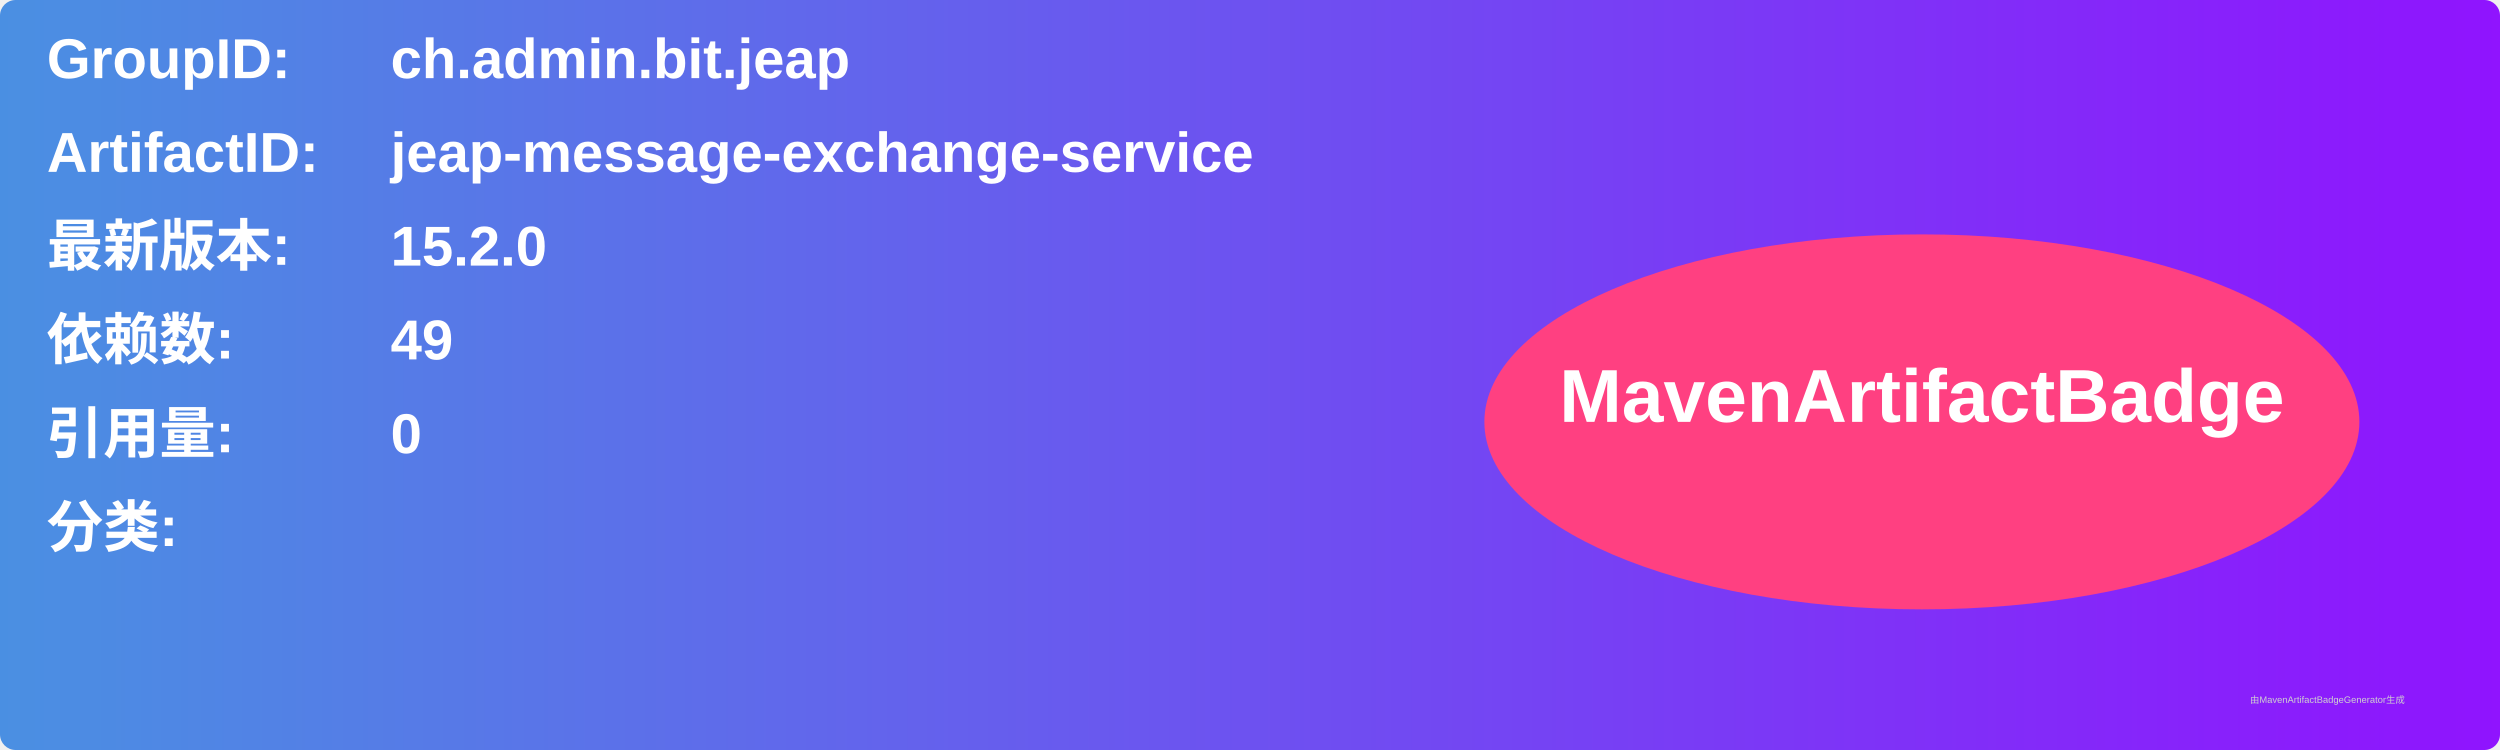
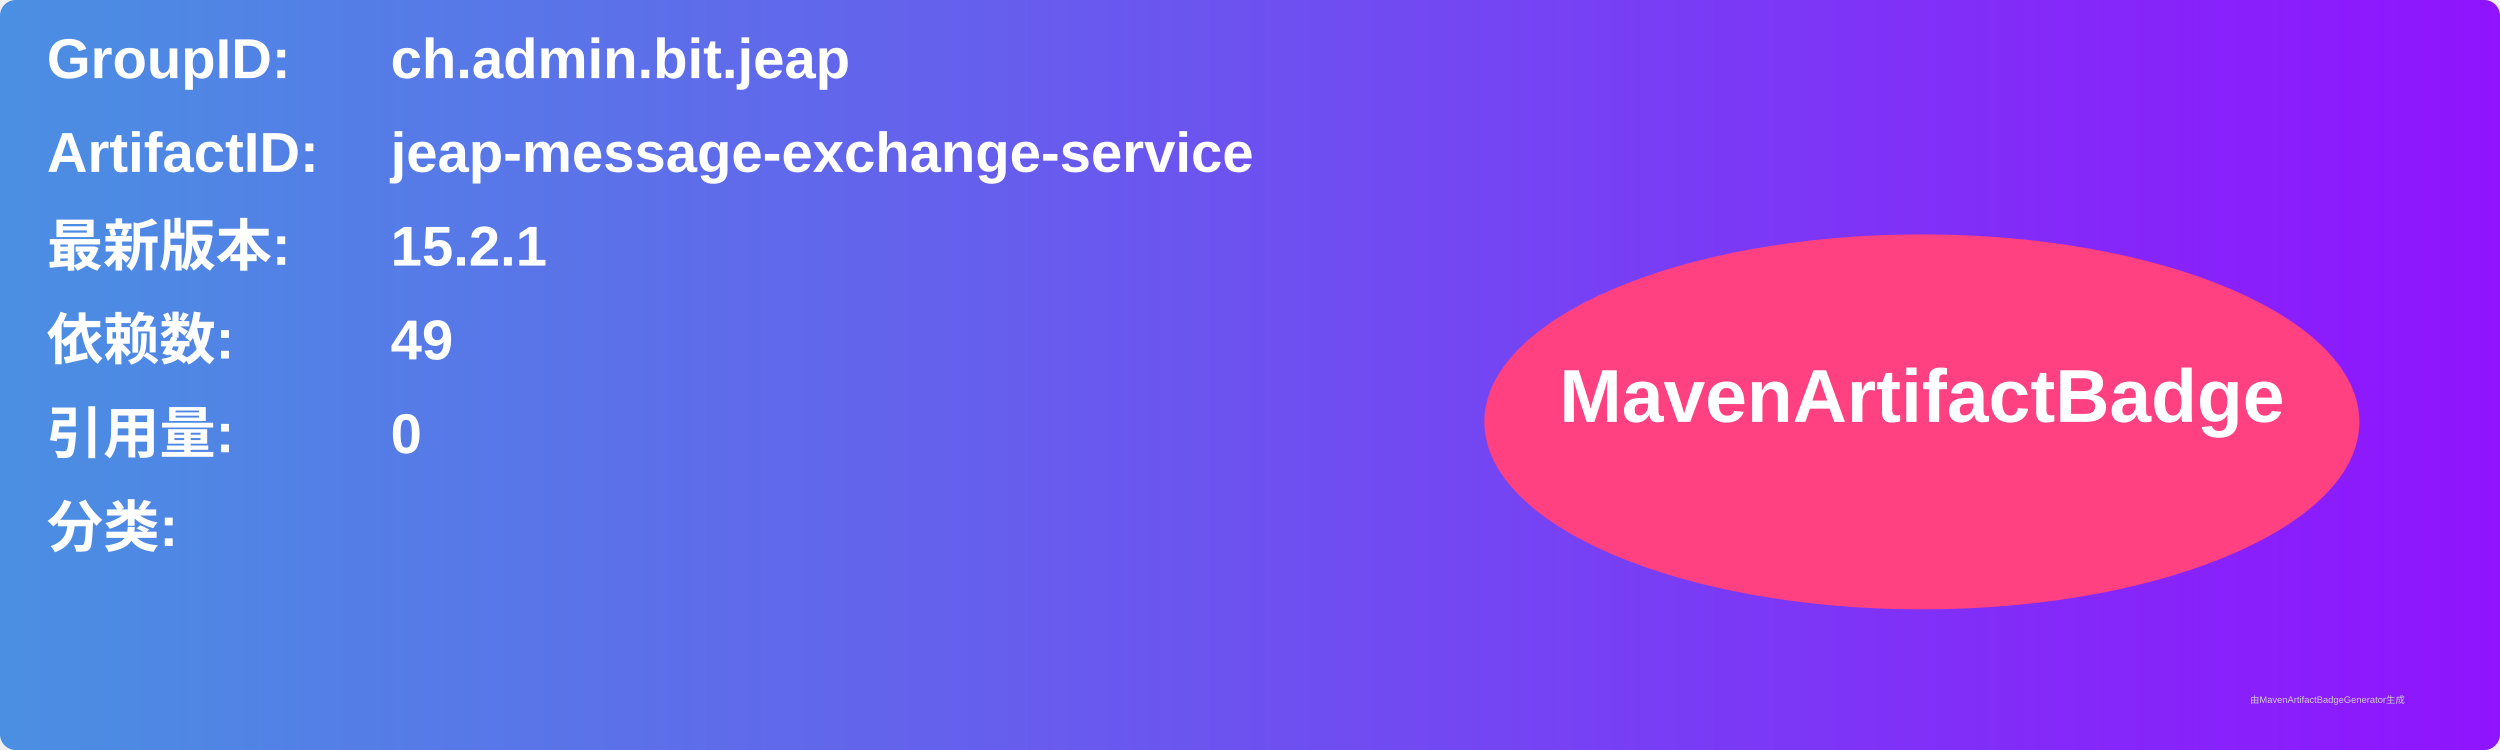
<svg xmlns="http://www.w3.org/2000/svg" width="800" height="240" viewBox="0 0 800 240">
  <linearGradient id="grad" x1="0%" y1="0%" x2="100%" y2="0%">
    <stop offset="0%" stop-color="#4a90e2" />
    <stop offset="100%" stop-color="#9013fe" />
  </linearGradient>
  <rect width="100%" height="100%" rx="5" ry="5" fill="url(#grad)" />
  <g transform="translate(15, 15)">
    <text x="0" y="10" font-family="Arial" font-size="18" fill="white" font-weight="bold" width="260">GroupID:</text>
    <text x="110" y="10" font-family="Arial" font-size="18" fill="white" font-weight="bold" width="460">ch.admin.bit.jeap</text>
    <text x="0" y="40" font-family="Arial" font-size="18" fill="white" font-weight="bold" width="260">ArtifactID:</text>
    <text x="110" y="40" font-family="Arial" font-size="18" fill="white" font-weight="bold" width="460">jeap-message-exchange-service</text>
    <text x="0" y="70" font-family="Arial" font-size="18" fill="white" font-weight="bold">最新版本:</text>
    <text x="110" y="70" font-family="Arial" font-size="18" fill="white" font-weight="bold">
-       <tspan font-weight="bold">15.2.0</tspan>
+       <tspan font-weight="bold">15.2.1</tspan>
    </text>
    <text x="0" y="100" font-family="Arial" font-size="18" fill="white" font-weight="bold">依赖数: </text>
    <text x="110" y="100" font-family="Arial" font-size="18" fill="white">
      <tspan font-weight="bold">49</tspan>
    </text>
    <text x="0" y="130" font-family="Arial" font-size="18" fill="white" font-weight="bold">引用量: </text>
    <text x="110" y="130" font-family="Arial" font-size="18" fill="white">
      <tspan font-weight="bold">0</tspan>
    </text>
    <text x="0" y="160" font-family="Arial" font-size="18" fill="white" font-weight="bold">分类:</text>
    <text x="10" y="190" font-family="Arial" font-size="10" fill="white">
      <tspan font-weight="bold" />
    </text>
    <ellipse cx="600" cy="120" rx="140" ry="60" fill="#ff4081" />
    <text x="600" y="120" text-anchor="middle" font-family="Arial" font-size="24" fill="white" font-weight="bold">MavenArtifactBadge</text>
  </g>
  <text x="720" y="225" font-family="Arial" font-size="3" fill="#d0d0d0">由MavenArtifactBadgeGenerator生成</text>
</svg>
